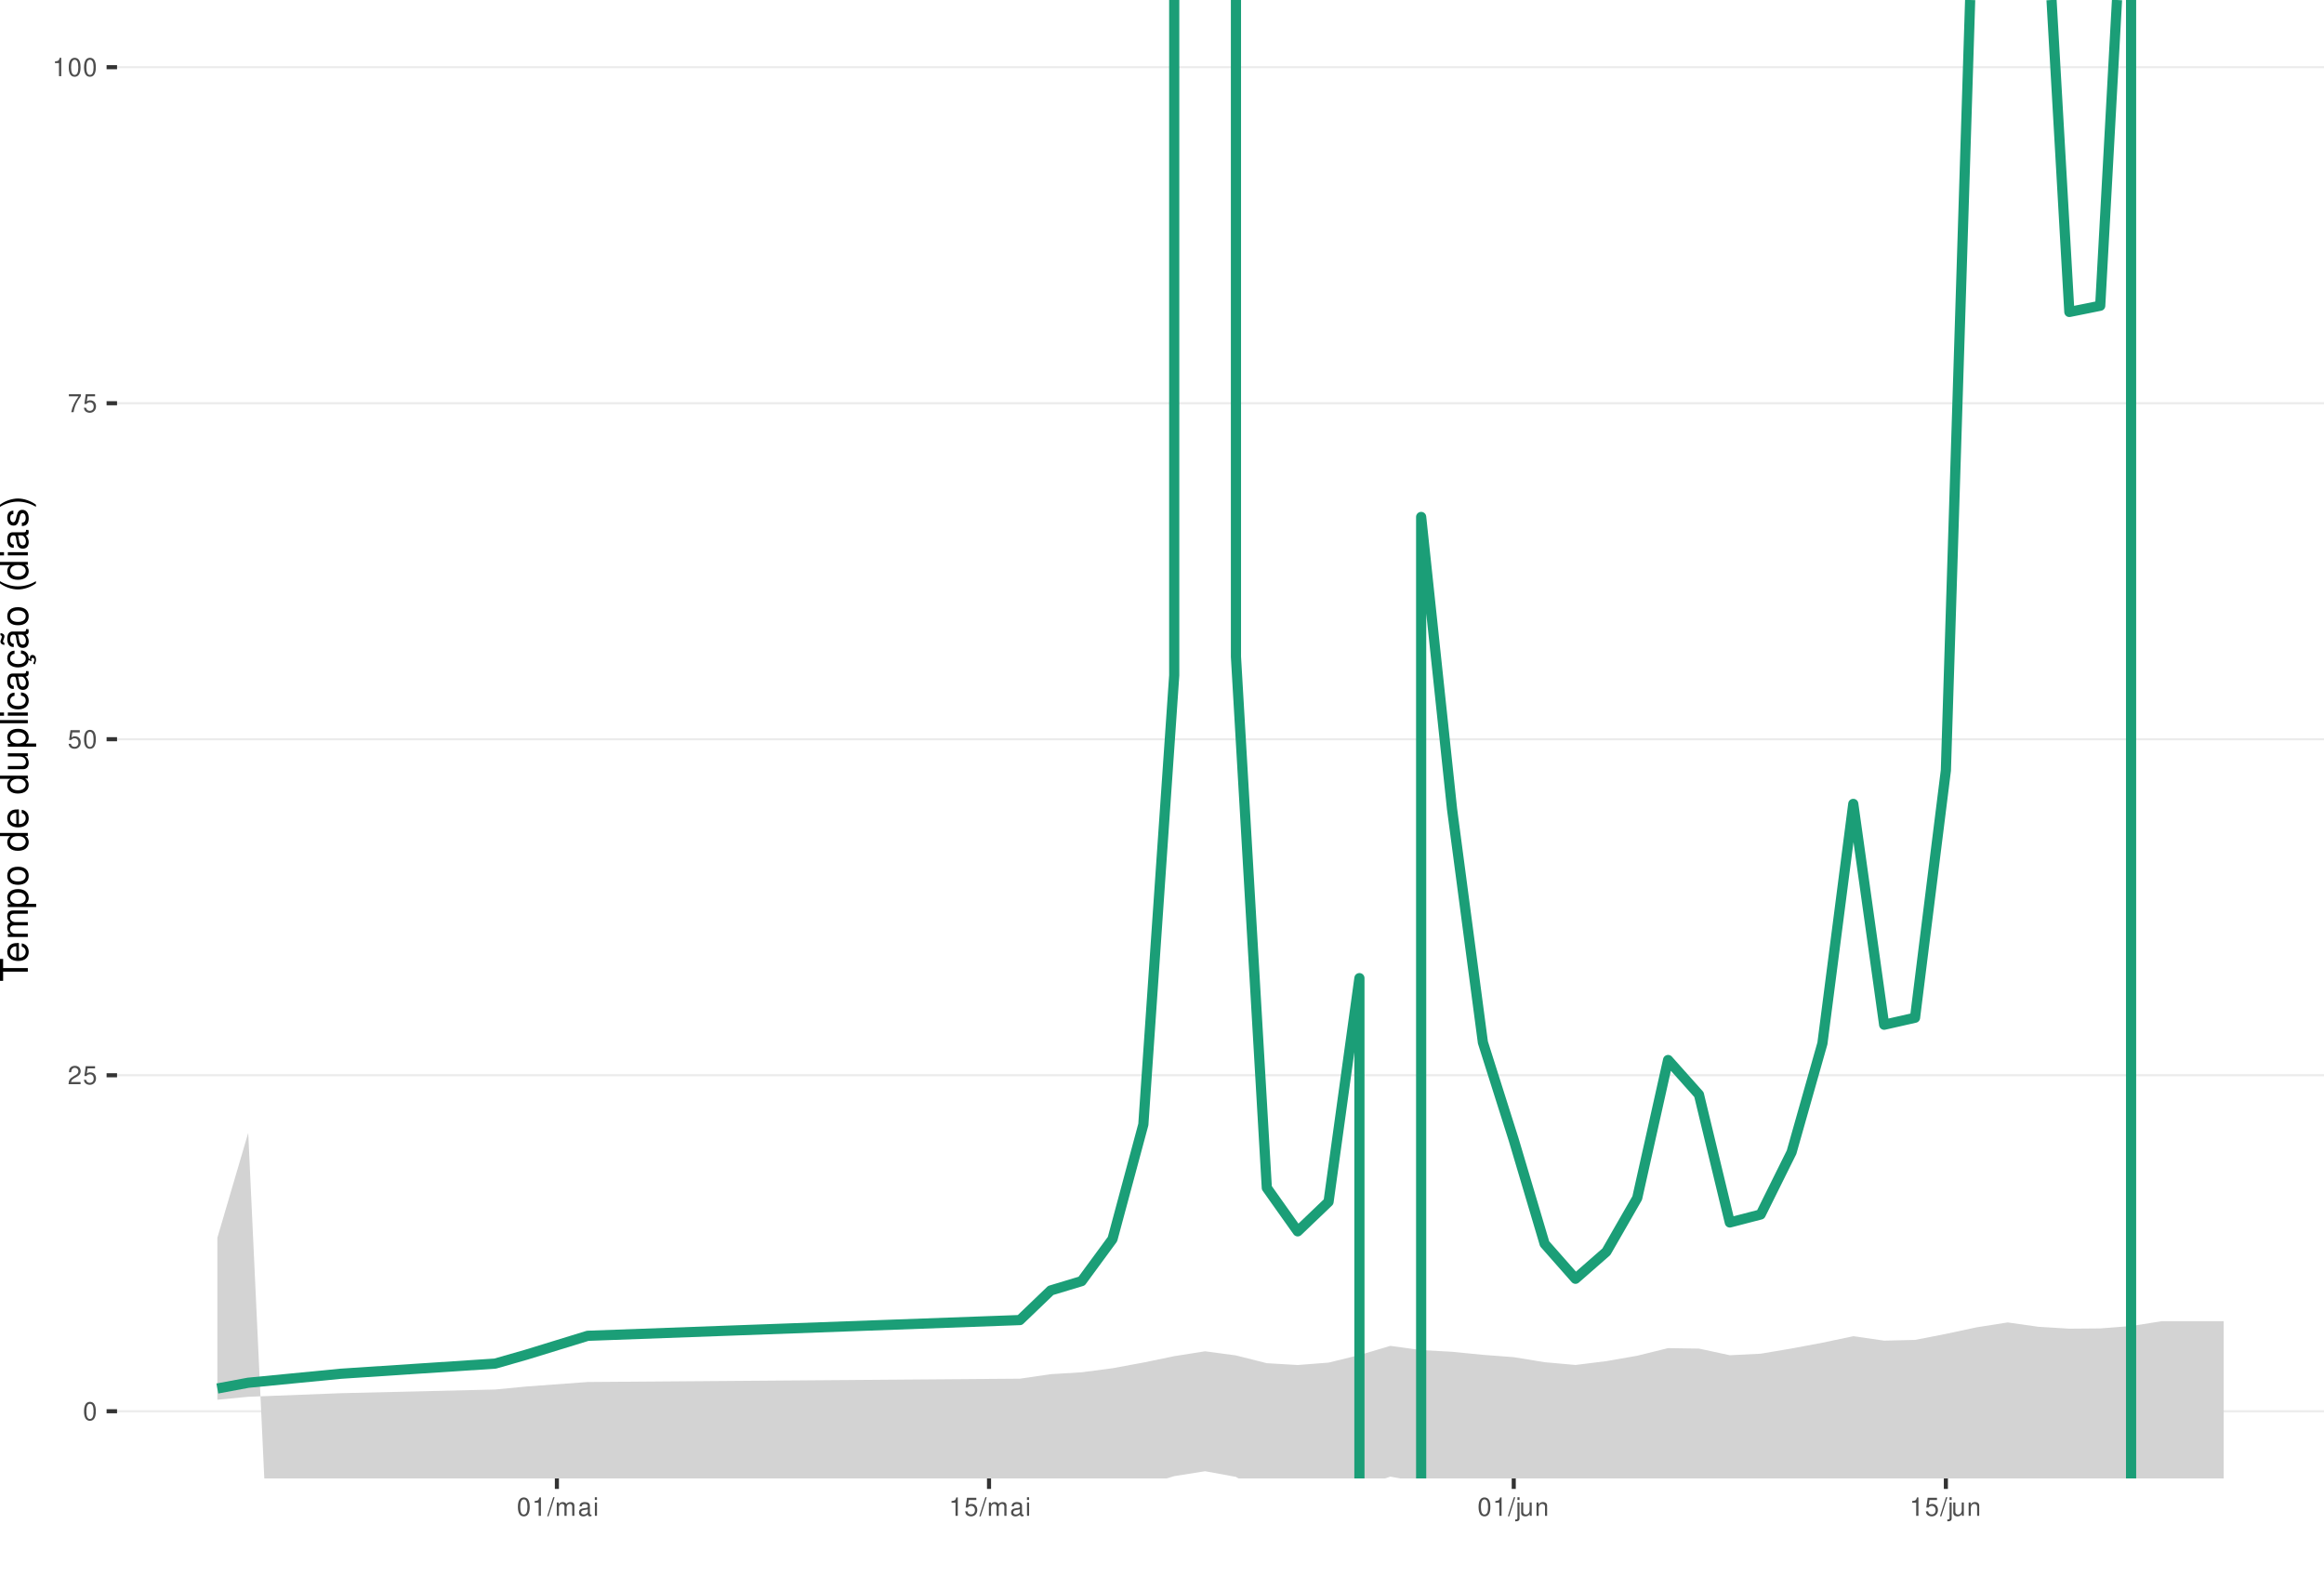
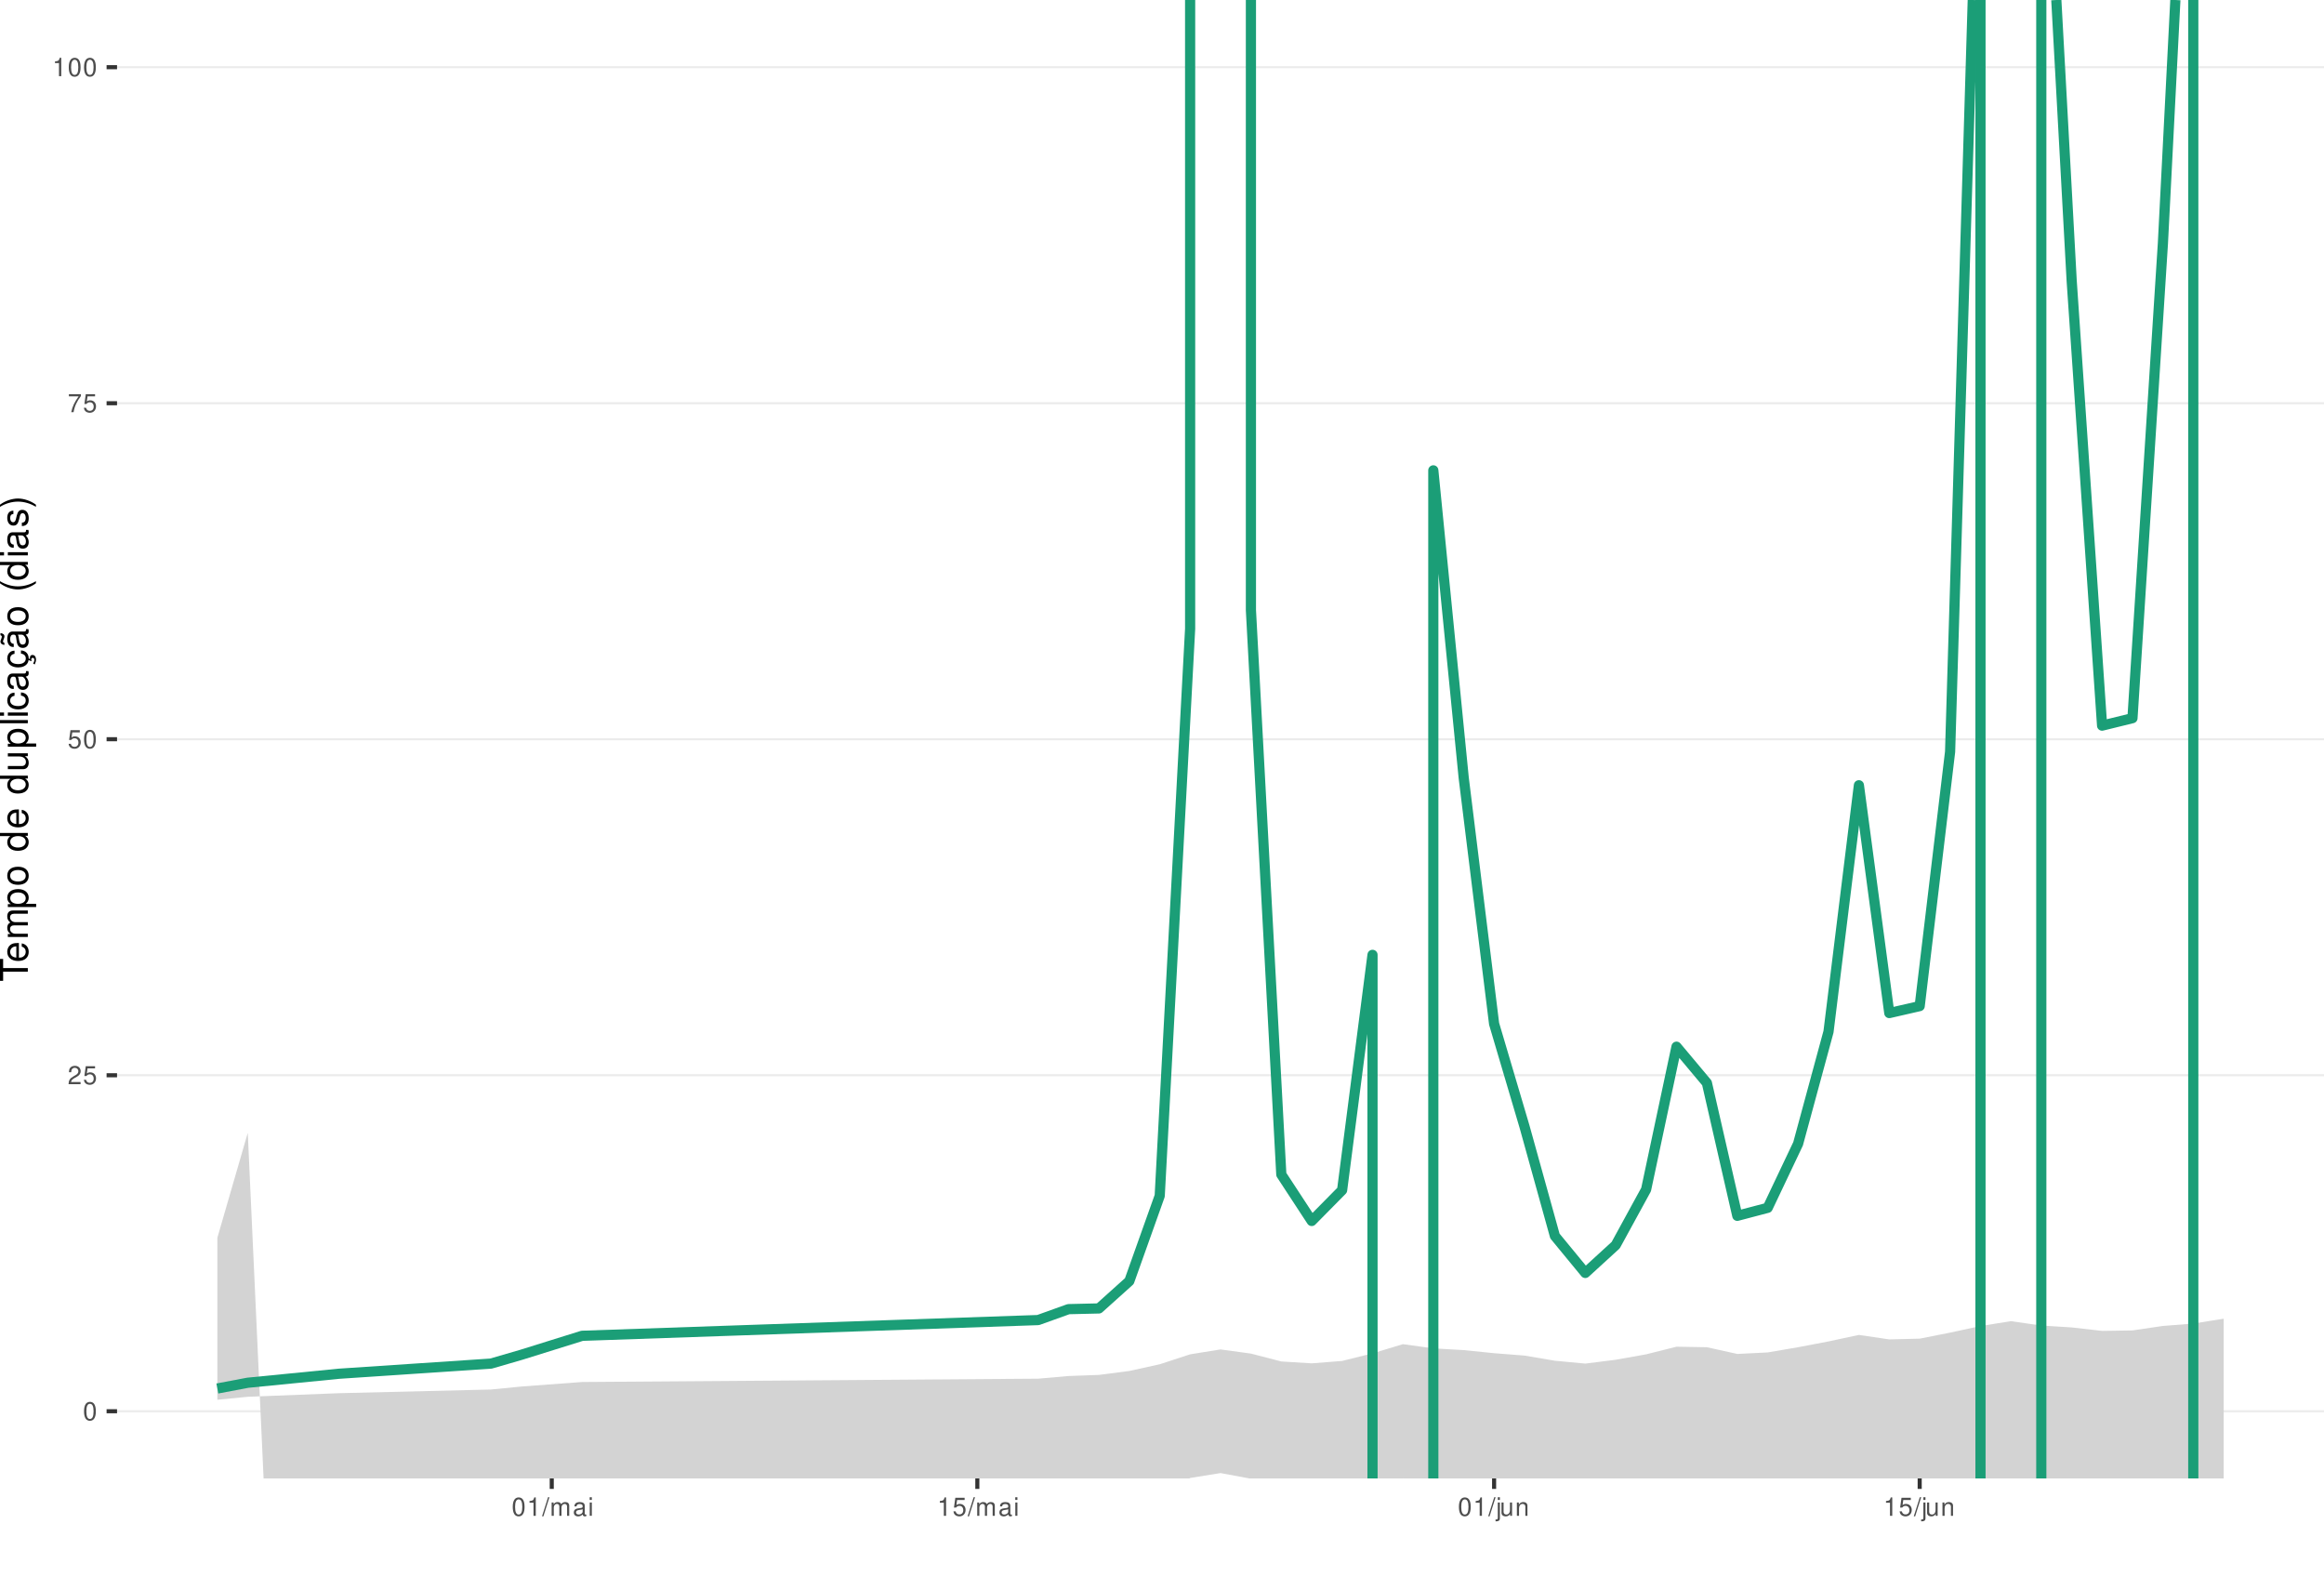
<svg xmlns="http://www.w3.org/2000/svg" xmlns:xlink="http://www.w3.org/1999/xlink" width="609pt" height="413pt" viewBox="0 0 609 413" version="1.1">
  <defs>
    <g>
      <symbol overflow="visible" id="glyph0-0">
        <path style="stroke:none;" d="" />
      </symbol>
      <symbol overflow="visible" id="glyph0-1">
        <path style="stroke:none;" d="M 1.828 -4.812 C 1.391 -4.812 0.984 -4.609 0.75 -4.281 C 0.438 -3.859 0.281 -3.219 0.281 -2.328 C 0.281 -0.703 0.812 0.156 1.828 0.156 C 2.828 0.156 3.375 -0.703 3.375 -2.297 C 3.375 -3.219 3.234 -3.844 2.922 -4.281 C 2.672 -4.625 2.281 -4.812 1.828 -4.812 Z M 1.828 -4.297 C 2.469 -4.297 2.781 -3.641 2.781 -2.344 C 2.781 -0.969 2.469 -0.328 1.812 -0.328 C 1.203 -0.328 0.891 -1 0.891 -2.328 C 0.891 -3.641 1.203 -4.297 1.828 -4.297 Z M 1.828 -4.297 " />
      </symbol>
      <symbol overflow="visible" id="glyph0-2">
        <path style="stroke:none;" d="M 3.375 -0.578 L 0.891 -0.578 C 0.938 -0.984 1.156 -1.234 1.734 -1.578 L 2.406 -1.953 C 3.062 -2.328 3.406 -2.812 3.406 -3.406 C 3.406 -3.812 3.234 -4.188 2.969 -4.438 C 2.688 -4.688 2.344 -4.812 1.891 -4.812 C 1.297 -4.812 0.844 -4.594 0.578 -4.188 C 0.422 -3.938 0.344 -3.641 0.328 -3.141 L 0.922 -3.141 C 0.938 -3.469 0.984 -3.672 1.062 -3.828 C 1.219 -4.125 1.516 -4.297 1.875 -4.297 C 2.406 -4.297 2.797 -3.906 2.797 -3.391 C 2.797 -3.016 2.578 -2.672 2.156 -2.438 L 1.547 -2.078 C 0.562 -1.516 0.281 -1.062 0.219 0 L 3.375 0 Z M 3.375 -0.578 " />
      </symbol>
      <symbol overflow="visible" id="glyph0-3">
        <path style="stroke:none;" d="M 3.172 -4.719 L 0.734 -4.719 L 0.375 -2.156 L 0.922 -2.156 C 1.188 -2.469 1.422 -2.594 1.797 -2.594 C 2.422 -2.594 2.812 -2.156 2.812 -1.453 C 2.812 -0.781 2.422 -0.359 1.781 -0.359 C 1.266 -0.359 0.953 -0.625 0.812 -1.156 L 0.234 -1.156 C 0.312 -0.766 0.375 -0.578 0.516 -0.406 C 0.781 -0.047 1.266 0.156 1.797 0.156 C 2.75 0.156 3.422 -0.547 3.422 -1.531 C 3.422 -2.469 2.797 -3.109 1.891 -3.109 C 1.562 -3.109 1.297 -3.016 1.016 -2.828 L 1.203 -4.141 L 3.172 -4.141 Z M 3.172 -4.719 " />
      </symbol>
      <symbol overflow="visible" id="glyph0-4">
        <path style="stroke:none;" d="M 3.469 -4.719 L 0.312 -4.719 L 0.312 -4.141 L 2.859 -4.141 C 1.734 -2.531 1.266 -1.547 0.922 0 L 1.547 0 C 1.797 -1.516 2.391 -2.812 3.469 -4.234 Z M 3.469 -4.719 " />
      </symbol>
      <symbol overflow="visible" id="glyph0-5">
        <path style="stroke:none;" d="M 1.719 -3.422 L 1.719 0 L 2.312 0 L 2.312 -4.812 L 1.922 -4.812 C 1.719 -4.078 1.578 -3.969 0.672 -3.859 L 0.672 -3.422 Z M 1.719 -3.422 " />
      </symbol>
      <symbol overflow="visible" id="glyph0-6">
        <path style="stroke:none;" d="M 1.531 -4.859 L -0.047 0.141 L 0.312 0.141 L 1.891 -4.859 Z M 1.531 -4.859 " />
      </symbol>
      <symbol overflow="visible" id="glyph0-7">
        <path style="stroke:none;" d="M 0.469 -3.484 L 0.469 0 L 1.031 0 L 1.031 -2.188 C 1.031 -2.703 1.391 -3.109 1.844 -3.109 C 2.25 -3.109 2.484 -2.844 2.484 -2.406 L 2.484 0 L 3.047 0 L 3.047 -2.188 C 3.047 -2.703 3.422 -3.109 3.875 -3.109 C 4.266 -3.109 4.516 -2.844 4.516 -2.406 L 4.516 0 L 5.078 0 L 5.078 -2.609 C 5.078 -3.234 4.719 -3.594 4.062 -3.594 C 3.594 -3.594 3.312 -3.453 2.984 -3.062 C 2.781 -3.422 2.5 -3.594 2.047 -3.594 C 1.578 -3.594 1.266 -3.422 0.984 -3 L 0.984 -3.484 Z M 0.469 -3.484 " />
      </symbol>
      <symbol overflow="visible" id="glyph0-8">
        <path style="stroke:none;" d="M 3.562 -0.328 C 3.5 -0.312 3.469 -0.312 3.438 -0.312 C 3.25 -0.312 3.141 -0.406 3.141 -0.578 L 3.141 -2.641 C 3.141 -3.25 2.688 -3.594 1.828 -3.594 C 1.312 -3.594 0.906 -3.438 0.672 -3.188 C 0.516 -3 0.453 -2.797 0.438 -2.453 L 0.984 -2.453 C 1.031 -2.875 1.297 -3.078 1.812 -3.078 C 2.312 -3.078 2.594 -2.891 2.594 -2.562 L 2.594 -2.406 C 2.578 -2.172 2.469 -2.078 2.016 -2.031 C 1.219 -1.922 1.109 -1.891 0.891 -1.812 C 0.484 -1.641 0.281 -1.328 0.281 -0.875 C 0.281 -0.25 0.719 0.156 1.422 0.156 C 1.859 0.156 2.219 0 2.609 -0.359 C 2.656 0 2.828 0.156 3.188 0.156 C 3.297 0.156 3.375 0.141 3.562 0.094 Z M 2.594 -1.094 C 2.594 -0.906 2.531 -0.797 2.375 -0.641 C 2.141 -0.438 1.875 -0.328 1.547 -0.328 C 1.109 -0.328 0.859 -0.547 0.859 -0.891 C 0.859 -1.266 1.094 -1.438 1.703 -1.531 C 2.297 -1.609 2.406 -1.641 2.594 -1.719 Z M 2.594 -1.094 " />
      </symbol>
      <symbol overflow="visible" id="glyph0-9">
        <path style="stroke:none;" d="M 1 -3.484 L 0.453 -3.484 L 0.453 0 L 1 0 Z M 1 -4.859 L 0.438 -4.859 L 0.438 -4.156 L 1 -4.156 Z M 1 -4.859 " />
      </symbol>
      <symbol overflow="visible" id="glyph0-10">
        <path style="stroke:none;" d="M 0.469 -3.484 L 0.469 0.5 C 0.469 0.859 0.359 0.969 0.016 0.969 C -0.031 0.969 -0.047 0.969 -0.125 0.953 L -0.125 1.438 C -0.047 1.438 -0.016 1.453 0.062 1.453 C 0.688 1.453 1.016 1.203 1.016 0.719 L 1.016 -3.484 Z M 1.016 -4.859 L 0.469 -4.859 L 0.469 -4.156 L 1.016 -4.156 Z M 1.016 -4.859 " />
      </symbol>
      <symbol overflow="visible" id="glyph0-11">
        <path style="stroke:none;" d="M 3.203 0 L 3.203 -3.484 L 2.656 -3.484 L 2.656 -1.516 C 2.656 -0.797 2.281 -0.328 1.703 -0.328 C 1.266 -0.328 0.984 -0.594 0.984 -1.016 L 0.984 -3.484 L 0.438 -3.484 L 0.438 -0.797 C 0.438 -0.219 0.859 0.156 1.547 0.156 C 2.062 0.156 2.391 -0.031 2.703 -0.484 L 2.703 0 Z M 3.203 0 " />
      </symbol>
      <symbol overflow="visible" id="glyph0-12">
        <path style="stroke:none;" d="M 0.469 -3.484 L 0.469 0 L 1.031 0 L 1.031 -1.922 C 1.031 -2.641 1.391 -3.109 1.969 -3.109 C 2.406 -3.109 2.688 -2.828 2.688 -2.422 L 2.688 0 L 3.234 0 L 3.234 -2.641 C 3.234 -3.219 2.812 -3.594 2.141 -3.594 C 1.625 -3.594 1.281 -3.391 0.984 -2.906 L 0.984 -3.484 Z M 0.469 -3.484 " />
      </symbol>
      <symbol overflow="visible" id="glyph1-0">
        <path style="stroke:none;" d="" />
      </symbol>
      <symbol overflow="visible" id="glyph1-1">
        <path style="stroke:none;" d="M -6.469 -3.547 L -6.469 -5.938 L -7.297 -5.938 L -7.297 -0.203 L -6.469 -0.203 L -6.469 -2.609 L 0 -2.609 L 0 -3.547 Z M -6.469 -3.547 " />
      </symbol>
      <symbol overflow="visible" id="glyph1-2">
        <path style="stroke:none;" d="M -2.344 -5.125 C -3.141 -5.125 -3.625 -5.062 -4.016 -4.922 C -4.875 -4.578 -5.391 -3.781 -5.391 -2.797 C -5.391 -1.344 -4.281 -0.406 -2.547 -0.406 C -0.812 -0.406 0.234 -1.297 0.234 -2.781 C 0.234 -3.984 -0.453 -4.812 -1.594 -5.016 L -1.594 -4.188 C -0.906 -3.953 -0.547 -3.484 -0.547 -2.812 C -0.547 -2.281 -0.781 -1.828 -1.219 -1.547 C -1.516 -1.344 -1.812 -1.281 -2.344 -1.266 Z M -3.016 -1.297 C -3.984 -1.359 -4.625 -1.953 -4.625 -2.797 C -4.625 -3.641 -3.953 -4.234 -3.016 -4.234 Z M -3.016 -1.297 " />
      </symbol>
      <symbol overflow="visible" id="glyph1-3">
        <path style="stroke:none;" d="M -5.234 -0.703 L 0 -0.703 L 0 -1.547 L -3.297 -1.547 C -4.047 -1.547 -4.656 -2.094 -4.656 -2.766 C -4.656 -3.391 -4.281 -3.734 -3.609 -3.734 L 0 -3.734 L 0 -4.578 L -3.297 -4.578 C -4.047 -4.578 -4.656 -5.125 -4.656 -5.812 C -4.656 -6.422 -4.266 -6.781 -3.609 -6.781 L 0 -6.781 L 0 -7.625 L -3.938 -7.625 C -4.875 -7.625 -5.391 -7.078 -5.391 -6.094 C -5.391 -5.406 -5.188 -4.984 -4.594 -4.484 C -5.156 -4.188 -5.391 -3.766 -5.391 -3.078 C -5.391 -2.375 -5.125 -1.906 -4.5 -1.469 L -5.234 -1.469 Z M -5.234 -0.703 " />
      </symbol>
      <symbol overflow="visible" id="glyph1-4">
        <path style="stroke:none;" d="M 2.188 -0.547 L 2.188 -1.375 L -0.547 -1.375 C -0.016 -1.812 0.234 -2.312 0.234 -2.984 C 0.234 -4.344 -0.859 -5.234 -2.531 -5.234 C -4.297 -5.234 -5.391 -4.375 -5.391 -2.984 C -5.391 -2.266 -5.062 -1.703 -4.453 -1.312 L -5.234 -1.312 L -5.234 -0.547 Z M -4.609 -2.844 C -4.609 -3.766 -3.797 -4.359 -2.547 -4.359 C -1.359 -4.359 -0.547 -3.75 -0.547 -2.844 C -0.547 -1.953 -1.344 -1.375 -2.578 -1.375 C -3.812 -1.375 -4.609 -1.953 -4.609 -2.844 Z M -4.609 -2.844 " />
      </symbol>
      <symbol overflow="visible" id="glyph1-5">
        <path style="stroke:none;" d="M -5.391 -2.719 C -5.391 -1.234 -4.344 -0.359 -2.578 -0.359 C -0.812 -0.359 0.234 -1.234 0.234 -2.734 C 0.234 -4.203 -0.812 -5.094 -2.547 -5.094 C -4.359 -5.094 -5.391 -4.234 -5.391 -2.719 Z M -4.625 -2.734 C -4.625 -3.672 -3.844 -4.234 -2.547 -4.234 C -1.312 -4.234 -0.547 -3.656 -0.547 -2.734 C -0.547 -1.797 -1.312 -1.234 -2.578 -1.234 C -3.844 -1.234 -4.625 -1.797 -4.625 -2.734 Z M -4.625 -2.734 " />
      </symbol>
      <symbol overflow="visible" id="glyph1-6">
        <path style="stroke:none;" d="" />
      </symbol>
      <symbol overflow="visible" id="glyph1-7">
        <path style="stroke:none;" d="M -7.297 -4.953 L -7.297 -4.125 L -4.578 -4.125 C -5.109 -3.766 -5.391 -3.203 -5.391 -2.516 C -5.391 -1.156 -4.297 -0.266 -2.625 -0.266 C -0.859 -0.266 0.234 -1.125 0.234 -2.547 C 0.234 -3.266 -0.047 -3.766 -0.688 -4.203 L 0 -4.203 L 0 -4.953 Z M -4.609 -2.656 C -4.609 -3.547 -3.812 -4.125 -2.562 -4.125 C -1.344 -4.125 -0.547 -3.547 -0.547 -2.656 C -0.547 -1.734 -1.359 -1.125 -2.578 -1.125 C -3.797 -1.125 -4.609 -1.734 -4.609 -2.656 Z M -4.609 -2.656 " />
      </symbol>
      <symbol overflow="visible" id="glyph1-8">
        <path style="stroke:none;" d="M 0 -4.812 L -5.234 -4.812 L -5.234 -3.984 L -2.266 -3.984 C -1.203 -3.984 -0.5 -3.438 -0.5 -2.562 C -0.5 -1.906 -0.906 -1.484 -1.531 -1.484 L -5.234 -1.484 L -5.234 -0.656 L -1.203 -0.656 C -0.328 -0.656 0.234 -1.297 0.234 -2.312 C 0.234 -3.094 -0.047 -3.578 -0.734 -4.062 L 0 -4.062 Z M 0 -4.812 " />
      </symbol>
      <symbol overflow="visible" id="glyph1-9">
        <path style="stroke:none;" d="M -7.297 -1.516 L -7.297 -0.688 L 0 -0.688 L 0 -1.516 Z M -7.297 -1.516 " />
      </symbol>
      <symbol overflow="visible" id="glyph1-10">
        <path style="stroke:none;" d="M -5.234 -1.5 L -5.234 -0.672 L 0 -0.672 L 0 -1.5 Z M -7.297 -1.5 L -7.297 -0.656 L -6.234 -0.656 L -6.234 -1.5 Z M -7.297 -1.5 " />
      </symbol>
      <symbol overflow="visible" id="glyph1-11">
        <path style="stroke:none;" d="M -3.484 -4.703 C -3.984 -4.672 -4.312 -4.562 -4.609 -4.359 C -5.094 -4 -5.391 -3.375 -5.391 -2.641 C -5.391 -1.219 -4.266 -0.312 -2.531 -0.312 C -0.844 -0.312 0.234 -1.203 0.234 -2.625 C 0.234 -3.875 -0.516 -4.672 -1.797 -4.766 L -1.797 -3.938 C -0.953 -3.797 -0.547 -3.359 -0.547 -2.656 C -0.547 -1.734 -1.297 -1.188 -2.531 -1.188 C -3.844 -1.188 -4.625 -1.719 -4.625 -2.625 C -4.625 -3.328 -4.203 -3.766 -3.484 -3.875 Z M -3.484 -4.703 " />
      </symbol>
      <symbol overflow="visible" id="glyph1-12">
        <path style="stroke:none;" d="M -0.484 -5.344 C -0.469 -5.266 -0.469 -5.219 -0.469 -5.172 C -0.469 -4.875 -0.625 -4.719 -0.875 -4.719 L -3.953 -4.719 C -4.891 -4.719 -5.391 -4.047 -5.391 -2.75 C -5.391 -1.984 -5.172 -1.375 -4.781 -1.016 C -4.516 -0.766 -4.203 -0.672 -3.688 -0.656 L -3.688 -1.484 C -4.328 -1.562 -4.625 -1.938 -4.625 -2.719 C -4.625 -3.484 -4.344 -3.891 -3.844 -3.891 L -3.625 -3.891 C -3.266 -3.875 -3.125 -3.703 -3.047 -3.016 C -2.891 -1.844 -2.844 -1.656 -2.719 -1.344 C -2.453 -0.734 -2 -0.422 -1.312 -0.422 C -0.375 -0.422 0.234 -1.078 0.234 -2.141 C 0.234 -2.797 0 -3.328 -0.547 -3.922 C 0 -3.984 0.234 -4.234 0.234 -4.781 C 0.234 -4.953 0.203 -5.062 0.141 -5.344 Z M -1.656 -3.891 C -1.375 -3.891 -1.203 -3.812 -0.969 -3.562 C -0.656 -3.219 -0.5 -2.812 -0.5 -2.312 C -0.5 -1.672 -0.812 -1.297 -1.344 -1.297 C -1.891 -1.297 -2.172 -1.656 -2.297 -2.547 C -2.422 -3.438 -2.453 -3.609 -2.594 -3.891 Z M -1.656 -3.891 " />
      </symbol>
      <symbol overflow="visible" id="glyph1-13">
        <path style="stroke:none;" d="M 0.234 -2.641 C 0.234 -3.875 -0.547 -4.703 -1.797 -4.766 L -1.797 -3.938 C -0.953 -3.797 -0.531 -3.359 -0.531 -2.656 C -0.531 -1.734 -1.281 -1.188 -2.516 -1.188 C -3.844 -1.188 -4.625 -1.719 -4.625 -2.625 C -4.625 -3.328 -4.203 -3.766 -3.484 -3.875 L -3.484 -4.703 C -3.984 -4.672 -4.312 -4.562 -4.609 -4.359 C -5.094 -4 -5.391 -3.375 -5.391 -2.641 C -5.391 -1.219 -4.266 -0.312 -2.531 -0.312 C -1.469 -0.312 -0.625 -0.672 -0.156 -1.312 C 0.047 -1.594 0.125 -1.812 0.203 -2.25 L 0.922 -1.938 L 0.984 -2.062 C 0.938 -2.188 0.906 -2.25 0.906 -2.375 C 0.906 -2.656 1.047 -2.828 1.281 -2.828 C 1.547 -2.828 1.734 -2.594 1.734 -2.297 C 1.734 -2.031 1.672 -1.844 1.438 -1.406 L 1.406 -1.312 L 1.812 -1.094 C 2.078 -1.75 2.141 -1.953 2.141 -2.344 C 2.141 -3.109 1.781 -3.578 1.203 -3.578 C 0.781 -3.578 0.547 -3.297 0.547 -2.797 C 0.547 -2.703 0.547 -2.641 0.562 -2.516 Z M 0.234 -2.641 " />
      </symbol>
      <symbol overflow="visible" id="glyph1-14">
        <path style="stroke:none;" d="M -0.484 -5.344 C -0.469 -5.266 -0.469 -5.219 -0.469 -5.172 C -0.469 -4.875 -0.625 -4.719 -0.875 -4.719 L -3.953 -4.719 C -4.891 -4.719 -5.391 -4.047 -5.391 -2.75 C -5.391 -1.984 -5.172 -1.375 -4.781 -1.016 C -4.516 -0.766 -4.203 -0.672 -3.688 -0.656 L -3.688 -1.484 C -4.328 -1.562 -4.625 -1.938 -4.625 -2.719 C -4.625 -3.484 -4.344 -3.891 -3.844 -3.891 L -3.625 -3.891 C -3.266 -3.875 -3.125 -3.703 -3.047 -3.016 C -2.891 -1.844 -2.844 -1.656 -2.719 -1.344 C -2.453 -0.734 -2 -0.422 -1.312 -0.422 C -0.375 -0.422 0.234 -1.078 0.234 -2.141 C 0.234 -2.797 0 -3.328 -0.547 -3.922 C 0 -3.984 0.234 -4.234 0.234 -4.781 C 0.234 -4.953 0.203 -5.062 0.141 -5.344 Z M -1.656 -3.891 C -1.375 -3.891 -1.203 -3.812 -0.969 -3.562 C -0.656 -3.219 -0.5 -2.812 -0.5 -2.312 C -0.5 -1.672 -0.812 -1.297 -1.344 -1.297 C -1.891 -1.297 -2.172 -1.656 -2.297 -2.547 C -2.422 -3.438 -2.453 -3.609 -2.594 -3.891 Z M -7.172 -3.75 C -6.922 -3.672 -6.812 -3.547 -6.812 -3.375 C -6.812 -3.25 -6.875 -2.984 -6.984 -2.734 C -7.156 -2.312 -7.172 -2.25 -7.172 -2.047 C -7.172 -1.594 -6.797 -1.297 -6.141 -1.188 L -6.141 -1.766 C -6.375 -1.812 -6.5 -1.938 -6.5 -2.094 C -6.5 -2.203 -6.469 -2.344 -6.375 -2.578 C -6.156 -3.156 -6.125 -3.234 -6.125 -3.438 C -6.125 -3.922 -6.484 -4.219 -7.172 -4.312 Z M -7.172 -3.75 " />
      </symbol>
      <symbol overflow="visible" id="glyph1-15">
        <path style="stroke:none;" d="M -7.297 -2.359 C -5.984 -1.359 -4.156 -0.734 -2.594 -0.734 C -1.016 -0.734 0.812 -1.359 2.125 -2.359 L 2.125 -2.906 C 0.688 -2.031 -0.984 -1.547 -2.594 -1.547 C -4.188 -1.547 -5.875 -2.031 -7.297 -2.906 Z M -7.297 -2.359 " />
      </symbol>
      <symbol overflow="visible" id="glyph1-16">
        <path style="stroke:none;" d="M -3.781 -4.375 C -4.812 -4.375 -5.391 -3.688 -5.391 -2.484 C -5.391 -1.266 -4.766 -0.469 -3.797 -0.469 C -2.969 -0.469 -2.578 -0.891 -2.281 -2.125 L -2.094 -2.906 C -1.953 -3.484 -1.734 -3.719 -1.375 -3.719 C -0.875 -3.719 -0.547 -3.234 -0.547 -2.5 C -0.547 -2.047 -0.672 -1.672 -0.891 -1.453 C -1.047 -1.328 -1.188 -1.266 -1.562 -1.219 L -1.562 -0.344 C -0.344 -0.375 0.234 -1.062 0.234 -2.438 C 0.234 -3.75 -0.422 -4.594 -1.438 -4.594 C -2.203 -4.594 -2.641 -4.156 -2.891 -3.109 L -3.078 -2.312 C -3.234 -1.625 -3.453 -1.344 -3.828 -1.344 C -4.312 -1.344 -4.625 -1.766 -4.625 -2.453 C -4.625 -3.125 -4.328 -3.484 -3.781 -3.5 Z M -3.781 -4.375 " />
      </symbol>
      <symbol overflow="visible" id="glyph1-17">
        <path style="stroke:none;" d="M 2.125 -0.938 C 0.812 -1.938 -1.016 -2.562 -2.578 -2.562 C -4.156 -2.562 -5.984 -1.938 -7.297 -0.938 L -7.297 -0.375 C -5.859 -1.266 -4.188 -1.75 -2.578 -1.75 C -0.984 -1.75 0.703 -1.266 2.125 -0.375 Z M 2.125 -0.938 " />
      </symbol>
    </g>
    <clipPath id="clip1">
      <path d="M 30.672 0 L 609 0 L 609 387.328 L 30.672 387.328 Z M 30.672 0 " />
    </clipPath>
    <clipPath id="clip2">
      <path d="M 30.672 369 L 609 369 L 609 370 L 30.672 370 Z M 30.672 369 " />
    </clipPath>
    <clipPath id="clip3">
      <path d="M 30.672 281 L 609 281 L 609 282 L 30.672 282 Z M 30.672 281 " />
    </clipPath>
    <clipPath id="clip4">
      <path d="M 30.672 193 L 609 193 L 609 194 L 30.672 194 Z M 30.672 193 " />
    </clipPath>
    <clipPath id="clip5">
      <path d="M 30.672 105 L 609 105 L 609 106 L 30.672 106 Z M 30.672 105 " />
    </clipPath>
    <clipPath id="clip6">
      <path d="M 30.672 17 L 609 17 L 609 18 L 30.672 18 Z M 30.672 17 " />
    </clipPath>
    <clipPath id="clip7">
      <path d="M 56 296 L 583 296 L 583 387.328 L 56 387.328 Z M 56 296 " />
    </clipPath>
    <clipPath id="clip8">
-       <path d="M 322 0 L 358 0 L 358 387.328 L 322 387.328 Z M 322 0 " />
+       <path d="M 326 0 L 361 0 L 361 387.328 L 326 387.328 Z M 326 0 " />
    </clipPath>
    <clipPath id="clip9">
-       <path d="M 371 0 L 518 0 L 518 387.328 L 371 387.328 Z M 371 0 " />
+       <path d="M 374 0 L 519 0 L 519 387.328 L 374 387.328 Z M 374 0 " />
    </clipPath>
    <clipPath id="clip10">
-       <path d="M 557 0 L 560 0 L 560 387.328 L 557 387.328 Z M 557 0 " />
+       <path d="M 517 0 L 521 0 L 521 387.328 L 517 387.328 Z M 517 0 " />
+     </clipPath>
+     <clipPath id="clip11">
+       <path d="M 533 0 L 537 0 L 537 387.328 L 533 387.328 Z M 533 0 " />
+     </clipPath>
+     <clipPath id="clip12">
+       <path d="M 573 0 L 577 0 L 577 387.328 L 573 387.328 Z M 573 0 " />
    </clipPath>
  </defs>
  <g id="surface51">
    <rect x="0" y="0" width="609" height="413" style="fill:rgb(100%,100%,100%);fill-opacity:1;stroke:none;" />
    <rect x="0" y="0" width="609" height="413" style="fill:rgb(100%,100%,100%);fill-opacity:1;stroke:none;" />
    <path style="fill:none;stroke-width:1.067;stroke-linecap:round;stroke-linejoin:round;stroke:rgb(100%,100%,100%);stroke-opacity:1;stroke-miterlimit:10;" d="M 0 413 L 609 413 L 609 0 L 0 0 Z M 0 413 " />
    <g clip-path="url(#clip1)" clip-rule="nonzero">
      <path style=" stroke:none;fill-rule:nonzero;fill:rgb(100%,100%,100%);fill-opacity:1;" d="M 30.672 387.328 L 609 387.328 L 609 0 L 30.672 0 Z M 30.672 387.328 " />
    </g>
    <g clip-path="url(#clip2)" clip-rule="nonzero">
      <path style="fill:none;stroke-width:0.533;stroke-linecap:butt;stroke-linejoin:round;stroke:rgb(92.157%,92.157%,92.157%);stroke-opacity:1;stroke-miterlimit:10;" d="M 30.672 369.723 L 609 369.723 " />
    </g>
    <g clip-path="url(#clip3)" clip-rule="nonzero">
      <path style="fill:none;stroke-width:0.533;stroke-linecap:butt;stroke-linejoin:round;stroke:rgb(92.157%,92.157%,92.157%);stroke-opacity:1;stroke-miterlimit:10;" d="M 30.672 281.695 L 609 281.695 " />
    </g>
    <g clip-path="url(#clip4)" clip-rule="nonzero">
      <path style="fill:none;stroke-width:0.533;stroke-linecap:butt;stroke-linejoin:round;stroke:rgb(92.157%,92.157%,92.157%);stroke-opacity:1;stroke-miterlimit:10;" d="M 30.672 193.664 L 609 193.664 " />
    </g>
    <g clip-path="url(#clip5)" clip-rule="nonzero">
      <path style="fill:none;stroke-width:0.533;stroke-linecap:butt;stroke-linejoin:round;stroke:rgb(92.157%,92.157%,92.157%);stroke-opacity:1;stroke-miterlimit:10;" d="M 30.672 105.637 L 609 105.637 " />
    </g>
    <g clip-path="url(#clip6)" clip-rule="nonzero">
      <path style="fill:none;stroke-width:0.533;stroke-linecap:butt;stroke-linejoin:round;stroke:rgb(92.157%,92.157%,92.157%);stroke-opacity:1;stroke-miterlimit:10;" d="M 30.672 17.605 L 609 17.605 " />
    </g>
    <g clip-path="url(#clip7)" clip-rule="nonzero">
-       <path style=" stroke:none;fill-rule:nonzero;fill:rgb(82.745%,82.745%,82.745%);fill-opacity:1;" d="M 56.957 324.281 L 65.047 296.785 L 70.453 413 L 149.09 413 L 154.02 405.824 L 267.262 400.738 L 275.348 395.414 L 283.438 395.617 L 291.527 392.504 L 299.613 389.148 L 307.703 386.723 L 315.793 385.434 L 323.879 386.918 L 331.969 391.98 L 340.059 394.906 L 348.145 393.719 L 356.234 389.668 L 364.324 386.852 L 372.41 388.316 L 380.5 389.18 L 388.59 391.102 L 396.676 393.418 L 404.766 401.082 L 412.855 410.664 L 420.941 405.516 L 429.031 400.289 L 437.117 395.637 L 445.207 396.996 L 453.297 406.141 L 461.383 406.348 L 469.473 401.785 L 477.562 398.441 L 485.648 395.887 L 493.738 398.945 L 501.828 399.133 L 509.914 396.48 L 518.004 394.273 L 526.094 392.992 L 534.18 394.406 L 542.27 395.203 L 550.359 395.27 L 558.445 394.602 L 566.535 393.324 L 582.711 393.324 L 582.711 346.121 L 566.535 346.121 L 558.445 347.398 L 550.359 348.023 L 542.27 348.09 L 534.18 347.594 L 526.094 346.453 L 518.004 347.727 L 509.914 349.457 L 501.828 351.031 L 493.738 351.227 L 485.648 350.059 L 477.562 351.766 L 469.473 353.281 L 461.383 354.645 L 453.297 355.047 L 445.207 353.309 L 437.117 353.184 L 429.031 355.18 L 420.941 356.59 L 412.855 357.598 L 404.766 356.875 L 396.676 355.551 L 388.59 354.941 L 380.5 354.141 L 372.41 353.695 L 364.324 352.594 L 356.234 355 L 348.145 356.98 L 340.059 357.609 L 331.969 357.133 L 323.879 355.098 L 315.793 354.012 L 307.703 355.293 L 299.613 356.965 L 291.527 358.453 L 283.438 359.516 L 275.348 360.008 L 267.262 361.188 L 154.02 362.059 L 137.844 363.246 L 129.754 364.027 L 89.312 364.992 L 65.047 365.934 L 56.957 366.707 Z M 56.957 324.281 " />
-     </g>
-     <path style="fill:none;stroke-width:2.667;stroke-linecap:butt;stroke-linejoin:round;stroke:rgb(10.588%,61.961%,46.667%);stroke-opacity:1;stroke-miterlimit:10;" d="M 56.957 363.762 L 65.047 362.254 L 89.312 359.895 L 129.754 357.238 L 137.844 354.926 L 154.02 349.953 L 267.262 345.832 L 275.348 338.074 L 283.438 335.629 L 291.527 324.629 L 299.613 294.586 L 307.703 176.922 L 307.703 0 " />
+       <path style=" stroke:none;fill-rule:nonzero;fill:rgb(82.745%,82.745%,82.745%);fill-opacity:1;" d="M 56.957 324.281 L 64.926 296.785 L 70.25 413 L 147.695 413 L 152.551 405.824 L 272.039 400.738 L 280.004 400.359 L 287.973 403.145 L 295.938 397.93 L 303.902 391.734 L 311.871 387.207 L 319.836 385.918 L 327.801 387.398 L 335.766 392.391 L 343.734 395.242 L 351.699 394.09 L 359.664 390.105 L 367.633 387.297 L 375.598 388.758 L 383.562 389.613 L 391.527 391.516 L 399.496 393.805 L 407.461 401.297 L 415.426 410.527 L 423.395 405.633 L 431.359 400.566 L 439.324 395.988 L 447.289 397.332 L 455.258 406.312 L 463.223 406.531 L 471.188 402.059 L 479.156 398.758 L 487.121 396.219 L 495.086 399.258 L 503.051 399.441 L 511.02 396.809 L 518.984 394.602 L 526.949 393.324 L 534.918 394.734 L 542.883 395.531 L 550.848 397.254 L 558.812 397.383 L 566.781 395.918 L 574.746 395.25 L 582.711 393.973 L 582.711 345.477 L 574.746 346.75 L 566.781 347.375 L 558.812 348.547 L 550.848 348.672 L 542.883 347.762 L 534.918 347.266 L 526.949 346.121 L 518.984 347.398 L 511.02 349.125 L 503.051 350.703 L 495.086 350.898 L 487.121 349.723 L 479.156 351.43 L 471.188 352.949 L 463.223 354.312 L 455.258 354.711 L 447.289 352.949 L 439.324 352.812 L 431.359 354.812 L 423.395 356.23 L 415.426 357.238 L 407.461 356.488 L 399.496 355.137 L 391.527 354.512 L 383.562 353.703 L 375.598 353.25 L 367.633 352.148 L 359.664 354.555 L 351.699 356.543 L 343.734 357.172 L 335.766 356.68 L 327.801 354.617 L 319.836 353.527 L 311.871 354.809 L 303.902 357.414 L 295.938 359.168 L 287.973 360.203 L 280.004 360.492 L 272.039 361.188 L 152.551 362.059 L 136.617 363.246 L 128.652 364.027 L 88.824 364.992 L 64.926 365.934 L 56.957 366.707 Z M 56.957 324.281 " />
+     </g>
+     <path style="fill:none;stroke-width:2.667;stroke-linecap:butt;stroke-linejoin:round;stroke:rgb(10.588%,61.961%,46.667%);stroke-opacity:1;stroke-miterlimit:10;" d="M 56.957 363.762 L 64.926 362.254 L 88.824 359.895 L 128.652 357.238 L 136.617 354.926 L 152.551 349.953 L 272.039 345.832 L 280.004 342.973 L 287.973 342.785 L 295.938 335.629 L 303.902 313.285 L 311.871 164.719 L 311.871 0 " />
    <g clip-path="url(#clip8)" clip-rule="nonzero">
-       <path style="fill:none;stroke-width:2.667;stroke-linecap:butt;stroke-linejoin:round;stroke:rgb(10.588%,61.961%,46.667%);stroke-opacity:1;stroke-miterlimit:10;" d="M 323.879 0 L 323.879 172.039 L 331.969 311.191 L 340.059 322.59 L 348.145 314.855 L 356.234 256.254 L 356.234 413 " />
+       <path style="fill:none;stroke-width:2.667;stroke-linecap:butt;stroke-linejoin:round;stroke:rgb(10.588%,61.961%,46.667%);stroke-opacity:1;stroke-miterlimit:10;" d="M 327.801 0 L 327.801 159.836 L 335.766 307.703 L 343.734 319.875 L 351.699 311.801 L 359.664 250.152 L 359.664 413 " />
    </g>
    <g clip-path="url(#clip9)" clip-rule="nonzero">
-       <path style="fill:none;stroke-width:2.667;stroke-linecap:butt;stroke-linejoin:round;stroke:rgb(10.588%,61.961%,46.667%);stroke-opacity:1;stroke-miterlimit:10;" d="M 372.41 413 L 372.41 135.43 L 380.5 211.906 L 388.59 273.098 L 396.676 298.629 L 404.766 325.848 L 412.855 335.016 L 420.941 327.945 L 429.031 313.855 L 437.117 277.703 L 445.207 286.77 L 453.297 320.266 L 461.383 318.168 L 469.473 301.867 L 477.562 273.344 L 485.648 210.605 L 493.738 268.461 L 501.828 266.629 L 509.914 201.82 L 516.273 0 " />
-     </g>
-     <path style="fill:none;stroke-width:2.667;stroke-linecap:butt;stroke-linejoin:round;stroke:rgb(10.588%,61.961%,46.667%);stroke-opacity:1;stroke-miterlimit:10;" d="M 537.602 0 L 542.27 81.73 L 550.359 80.102 L 554.758 0 " />
+       <path style="fill:none;stroke-width:2.667;stroke-linecap:butt;stroke-linejoin:round;stroke:rgb(10.588%,61.961%,46.667%);stroke-opacity:1;stroke-miterlimit:10;" d="M 375.598 413 L 375.598 123.223 L 383.562 203.773 L 391.527 268.215 L 399.496 295.141 L 407.461 323.812 L 415.426 333.488 L 423.395 326.199 L 431.359 311.633 L 439.324 274.215 L 447.289 283.719 L 455.258 318.52 L 463.223 316.426 L 471.188 299.645 L 479.156 270.289 L 487.121 205.723 L 495.086 265.406 L 503.051 263.578 L 511.02 196.938 L 516.961 0 " />
+     </g>
    <g clip-path="url(#clip10)" clip-rule="nonzero">
-       <path style="fill:none;stroke-width:2.667;stroke-linecap:butt;stroke-linejoin:round;stroke:rgb(10.588%,61.961%,46.667%);stroke-opacity:1;stroke-miterlimit:10;" d="M 558.445 0 L 558.445 413 " />
+       <path style="fill:none;stroke-width:2.667;stroke-linecap:butt;stroke-linejoin:round;stroke:rgb(10.588%,61.961%,46.667%);stroke-opacity:1;stroke-miterlimit:10;" d="M 518.984 0 L 518.984 413 " />
+     </g>
+     <g clip-path="url(#clip11)" clip-rule="nonzero">
+       <path style="fill:none;stroke-width:2.667;stroke-linecap:butt;stroke-linejoin:round;stroke:rgb(10.588%,61.961%,46.667%);stroke-opacity:1;stroke-miterlimit:10;" d="M 534.918 413 L 534.918 0 " />
+     </g>
+     <path style="fill:none;stroke-width:2.667;stroke-linecap:butt;stroke-linejoin:round;stroke:rgb(10.588%,61.961%,46.667%);stroke-opacity:1;stroke-miterlimit:10;" d="M 538.855 0 L 542.883 73.594 L 550.848 190.102 L 558.812 188.148 L 566.781 63.832 L 570.051 0 " />
+     <g clip-path="url(#clip12)" clip-rule="nonzero">
+       <path style="fill:none;stroke-width:2.667;stroke-linecap:butt;stroke-linejoin:round;stroke:rgb(10.588%,61.961%,46.667%);stroke-opacity:1;stroke-miterlimit:10;" d="M 574.746 0 L 574.746 413 " />
    </g>
    <g style="fill:rgb(30.196%,30.196%,30.196%);fill-opacity:1;">
      <use xlink:href="#glyph0-1" x="21.738" y="372.07" />
    </g>
    <g style="fill:rgb(30.196%,30.196%,30.196%);fill-opacity:1;">
      <use xlink:href="#glyph0-2" x="17.738" y="284.043" />
      <use xlink:href="#glyph0-3" x="21.738" y="284.043" />
    </g>
    <g style="fill:rgb(30.196%,30.196%,30.196%);fill-opacity:1;">
      <use xlink:href="#glyph0-3" x="17.738" y="196.012" />
      <use xlink:href="#glyph0-1" x="21.738" y="196.012" />
    </g>
    <g style="fill:rgb(30.196%,30.196%,30.196%);fill-opacity:1;">
      <use xlink:href="#glyph0-4" x="17.738" y="107.984" />
      <use xlink:href="#glyph0-3" x="21.738" y="107.984" />
    </g>
    <g style="fill:rgb(30.196%,30.196%,30.196%);fill-opacity:1;">
      <use xlink:href="#glyph0-5" x="13.738" y="19.953" />
      <use xlink:href="#glyph0-1" x="17.738" y="19.953" />
      <use xlink:href="#glyph0-1" x="21.738" y="19.953" />
    </g>
    <path style="fill:none;stroke-width:1.067;stroke-linecap:butt;stroke-linejoin:round;stroke:rgb(20%,20%,20%);stroke-opacity:1;stroke-miterlimit:10;" d="M 27.93 369.723 L 30.672 369.723 " />
    <path style="fill:none;stroke-width:1.067;stroke-linecap:butt;stroke-linejoin:round;stroke:rgb(20%,20%,20%);stroke-opacity:1;stroke-miterlimit:10;" d="M 27.93 281.695 L 30.672 281.695 " />
    <path style="fill:none;stroke-width:1.067;stroke-linecap:butt;stroke-linejoin:round;stroke:rgb(20%,20%,20%);stroke-opacity:1;stroke-miterlimit:10;" d="M 27.93 193.664 L 30.672 193.664 " />
    <path style="fill:none;stroke-width:1.067;stroke-linecap:butt;stroke-linejoin:round;stroke:rgb(20%,20%,20%);stroke-opacity:1;stroke-miterlimit:10;" d="M 27.93 105.637 L 30.672 105.637 " />
    <path style="fill:none;stroke-width:1.067;stroke-linecap:butt;stroke-linejoin:round;stroke:rgb(20%,20%,20%);stroke-opacity:1;stroke-miterlimit:10;" d="M 27.93 17.605 L 30.672 17.605 " />
-     <path style="fill:none;stroke-width:1.067;stroke-linecap:butt;stroke-linejoin:round;stroke:rgb(20%,20%,20%);stroke-opacity:1;stroke-miterlimit:10;" d="M 145.934 390.07 L 145.934 387.328 " />
-     <path style="fill:none;stroke-width:1.067;stroke-linecap:butt;stroke-linejoin:round;stroke:rgb(20%,20%,20%);stroke-opacity:1;stroke-miterlimit:10;" d="M 259.172 390.07 L 259.172 387.328 " />
-     <path style="fill:none;stroke-width:1.067;stroke-linecap:butt;stroke-linejoin:round;stroke:rgb(20%,20%,20%);stroke-opacity:1;stroke-miterlimit:10;" d="M 396.676 390.07 L 396.676 387.328 " />
-     <path style="fill:none;stroke-width:1.067;stroke-linecap:butt;stroke-linejoin:round;stroke:rgb(20%,20%,20%);stroke-opacity:1;stroke-miterlimit:10;" d="M 509.914 390.07 L 509.914 387.328 " />
-     <g style="fill:rgb(30.196%,30.196%,30.196%);fill-opacity:1;">
-       <use xlink:href="#glyph0-1" x="135.434" y="397.109" />
-       <use xlink:href="#glyph0-5" x="139.434" y="397.109" />
-       <use xlink:href="#glyph0-6" x="143.434" y="397.109" />
-       <use xlink:href="#glyph0-7" x="145.434" y="397.109" />
-       <use xlink:href="#glyph0-8" x="151.434" y="397.109" />
-       <use xlink:href="#glyph0-9" x="155.434" y="397.109" />
-     </g>
-     <g style="fill:rgb(30.196%,30.196%,30.196%);fill-opacity:1;">
-       <use xlink:href="#glyph0-5" x="248.672" y="397.109" />
-       <use xlink:href="#glyph0-3" x="252.672" y="397.109" />
-       <use xlink:href="#glyph0-6" x="256.672" y="397.109" />
-       <use xlink:href="#glyph0-7" x="258.672" y="397.109" />
-       <use xlink:href="#glyph0-8" x="264.672" y="397.109" />
-       <use xlink:href="#glyph0-9" x="268.672" y="397.109" />
-     </g>
-     <g style="fill:rgb(30.196%,30.196%,30.196%);fill-opacity:1;">
-       <use xlink:href="#glyph0-1" x="387.176" y="397.109" />
-       <use xlink:href="#glyph0-5" x="391.176" y="397.109" />
-       <use xlink:href="#glyph0-6" x="395.176" y="397.109" />
-       <use xlink:href="#glyph0-10" x="397.176" y="397.109" />
-       <use xlink:href="#glyph0-11" x="398.176" y="397.109" />
-       <use xlink:href="#glyph0-12" x="402.176" y="397.109" />
-     </g>
-     <g style="fill:rgb(30.196%,30.196%,30.196%);fill-opacity:1;">
-       <use xlink:href="#glyph0-5" x="500.414" y="397.109" />
-       <use xlink:href="#glyph0-3" x="504.414" y="397.109" />
-       <use xlink:href="#glyph0-6" x="508.414" y="397.109" />
-       <use xlink:href="#glyph0-10" x="510.414" y="397.109" />
-       <use xlink:href="#glyph0-11" x="511.414" y="397.109" />
-       <use xlink:href="#glyph0-12" x="515.414" y="397.109" />
+     <path style="fill:none;stroke-width:1.067;stroke-linecap:butt;stroke-linejoin:round;stroke:rgb(20%,20%,20%);stroke-opacity:1;stroke-miterlimit:10;" d="M 144.586 390.07 L 144.586 387.328 " />
+     <path style="fill:none;stroke-width:1.067;stroke-linecap:butt;stroke-linejoin:round;stroke:rgb(20%,20%,20%);stroke-opacity:1;stroke-miterlimit:10;" d="M 256.109 390.07 L 256.109 387.328 " />
+     <path style="fill:none;stroke-width:1.067;stroke-linecap:butt;stroke-linejoin:round;stroke:rgb(20%,20%,20%);stroke-opacity:1;stroke-miterlimit:10;" d="M 391.527 390.07 L 391.527 387.328 " />
+     <path style="fill:none;stroke-width:1.067;stroke-linecap:butt;stroke-linejoin:round;stroke:rgb(20%,20%,20%);stroke-opacity:1;stroke-miterlimit:10;" d="M 503.051 390.07 L 503.051 387.328 " />
+     <g style="fill:rgb(30.196%,30.196%,30.196%);fill-opacity:1;">
+       <use xlink:href="#glyph0-1" x="134.086" y="397.109" />
+       <use xlink:href="#glyph0-5" x="138.086" y="397.109" />
+       <use xlink:href="#glyph0-6" x="142.086" y="397.109" />
+       <use xlink:href="#glyph0-7" x="144.086" y="397.109" />
+       <use xlink:href="#glyph0-8" x="150.086" y="397.109" />
+       <use xlink:href="#glyph0-9" x="154.086" y="397.109" />
+     </g>
+     <g style="fill:rgb(30.196%,30.196%,30.196%);fill-opacity:1;">
+       <use xlink:href="#glyph0-5" x="245.609" y="397.109" />
+       <use xlink:href="#glyph0-3" x="249.609" y="397.109" />
+       <use xlink:href="#glyph0-6" x="253.609" y="397.109" />
+       <use xlink:href="#glyph0-7" x="255.609" y="397.109" />
+       <use xlink:href="#glyph0-8" x="261.609" y="397.109" />
+       <use xlink:href="#glyph0-9" x="265.609" y="397.109" />
+     </g>
+     <g style="fill:rgb(30.196%,30.196%,30.196%);fill-opacity:1;">
+       <use xlink:href="#glyph0-1" x="382.027" y="397.109" />
+       <use xlink:href="#glyph0-5" x="386.027" y="397.109" />
+       <use xlink:href="#glyph0-6" x="390.027" y="397.109" />
+       <use xlink:href="#glyph0-10" x="392.027" y="397.109" />
+       <use xlink:href="#glyph0-11" x="393.027" y="397.109" />
+       <use xlink:href="#glyph0-12" x="397.027" y="397.109" />
+     </g>
+     <g style="fill:rgb(30.196%,30.196%,30.196%);fill-opacity:1;">
+       <use xlink:href="#glyph0-5" x="493.551" y="397.109" />
+       <use xlink:href="#glyph0-3" x="497.551" y="397.109" />
+       <use xlink:href="#glyph0-6" x="501.551" y="397.109" />
+       <use xlink:href="#glyph0-10" x="503.551" y="397.109" />
+       <use xlink:href="#glyph0-11" x="504.551" y="397.109" />
+       <use xlink:href="#glyph0-12" x="508.551" y="397.109" />
    </g>
    <g style="fill:rgb(0%,0%,0%);fill-opacity:1;">
      <use xlink:href="#glyph1-1" x="7.29" y="257.164" />
      <use xlink:href="#glyph1-2" x="7.29" y="252.164" />
      <use xlink:href="#glyph1-3" x="7.29" y="246.164" />
      <use xlink:href="#glyph1-4" x="7.29" y="238.164" />
      <use xlink:href="#glyph1-5" x="7.29" y="232.164" />
      <use xlink:href="#glyph1-6" x="7.29" y="226.164" />
      <use xlink:href="#glyph1-7" x="7.29" y="223.164" />
      <use xlink:href="#glyph1-2" x="7.29" y="217.164" />
      <use xlink:href="#glyph1-6" x="7.29" y="211.164" />
      <use xlink:href="#glyph1-7" x="7.29" y="208.164" />
      <use xlink:href="#glyph1-8" x="7.29" y="202.164" />
      <use xlink:href="#glyph1-4" x="7.29" y="196.164" />
      <use xlink:href="#glyph1-9" x="7.29" y="190.164" />
      <use xlink:href="#glyph1-10" x="7.29" y="188.164" />
      <use xlink:href="#glyph1-11" x="7.29" y="186.164" />
      <use xlink:href="#glyph1-12" x="7.29" y="181.164" />
      <use xlink:href="#glyph1-13" x="7.29" y="175.164" />
      <use xlink:href="#glyph1-14" x="7.29" y="170.164" />
      <use xlink:href="#glyph1-5" x="7.29" y="164.164" />
      <use xlink:href="#glyph1-6" x="7.29" y="158.164" />
      <use xlink:href="#glyph1-15" x="7.29" y="155.164" />
      <use xlink:href="#glyph1-7" x="7.29" y="152.164" />
      <use xlink:href="#glyph1-10" x="7.29" y="146.164" />
      <use xlink:href="#glyph1-12" x="7.29" y="144.164" />
      <use xlink:href="#glyph1-16" x="7.29" y="138.164" />
      <use xlink:href="#glyph1-17" x="7.29" y="133.164" />
    </g>
  </g>
</svg>
